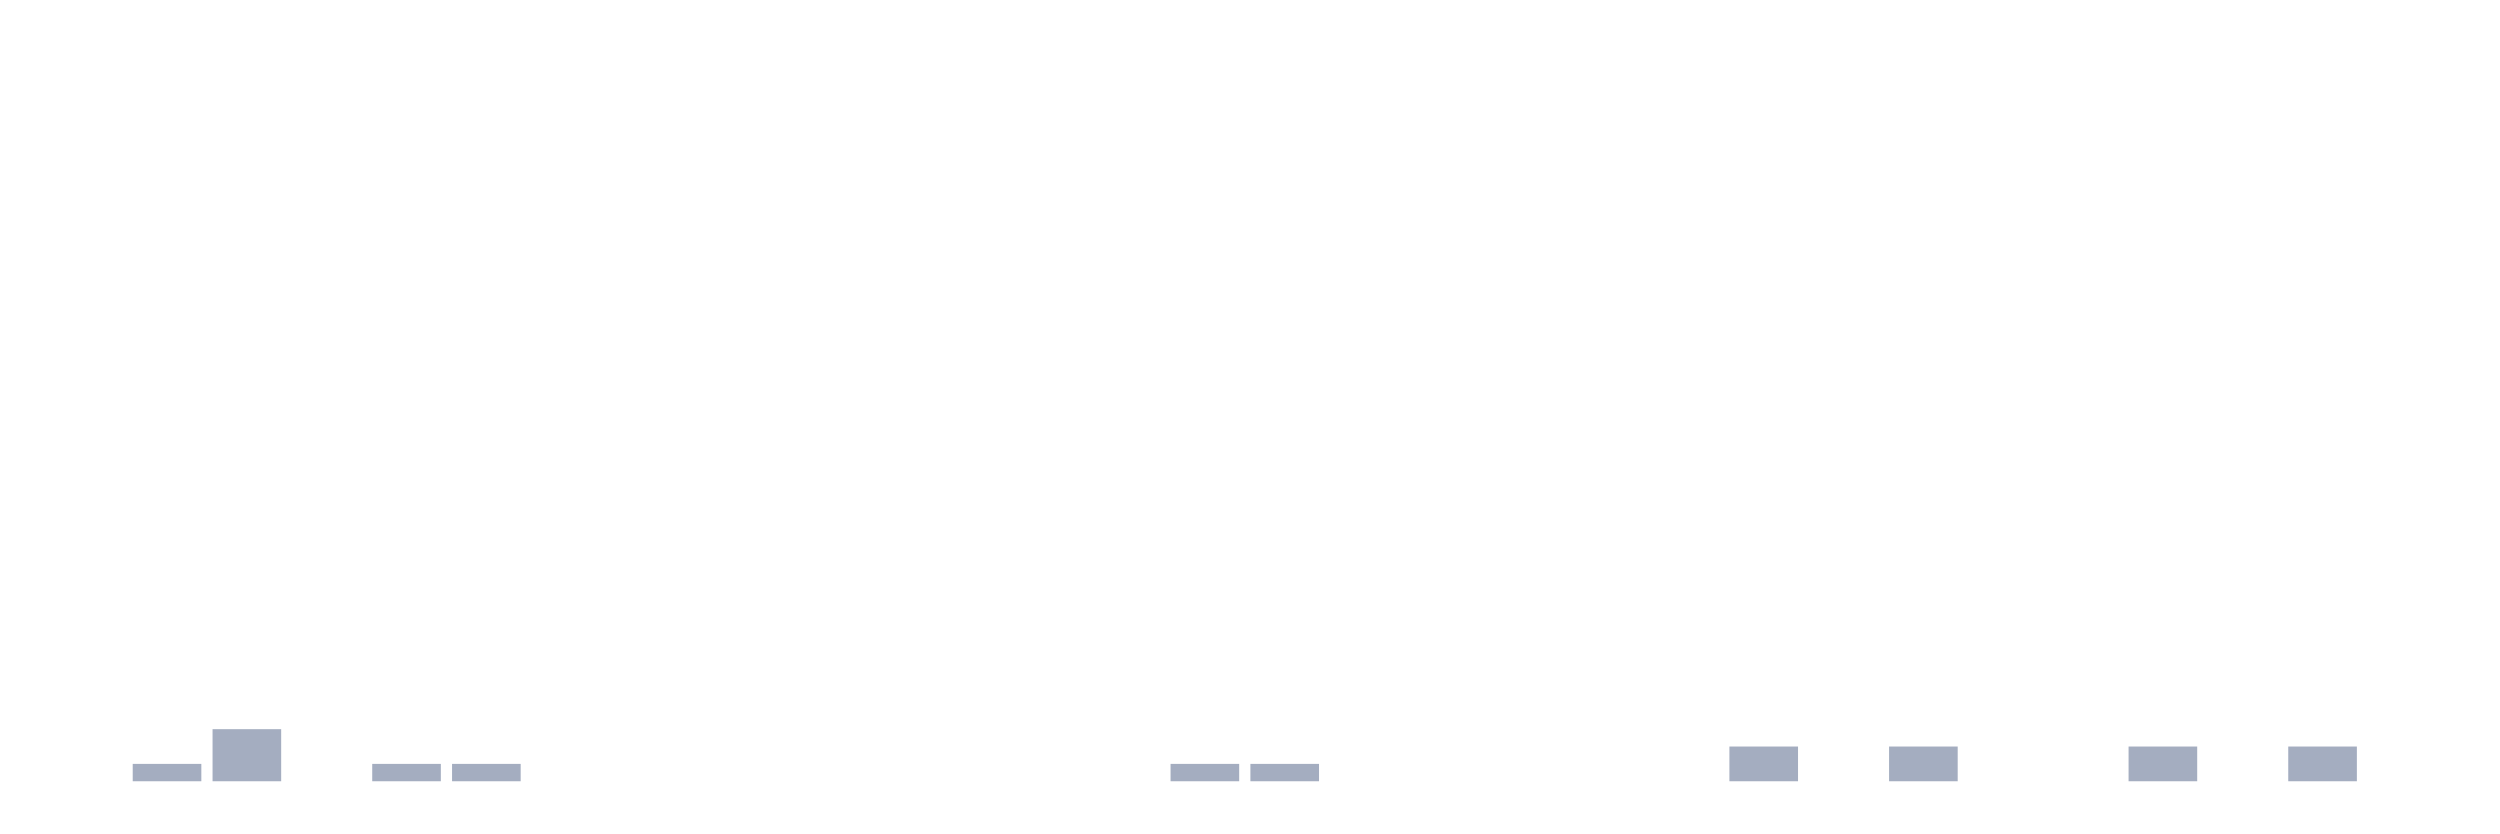
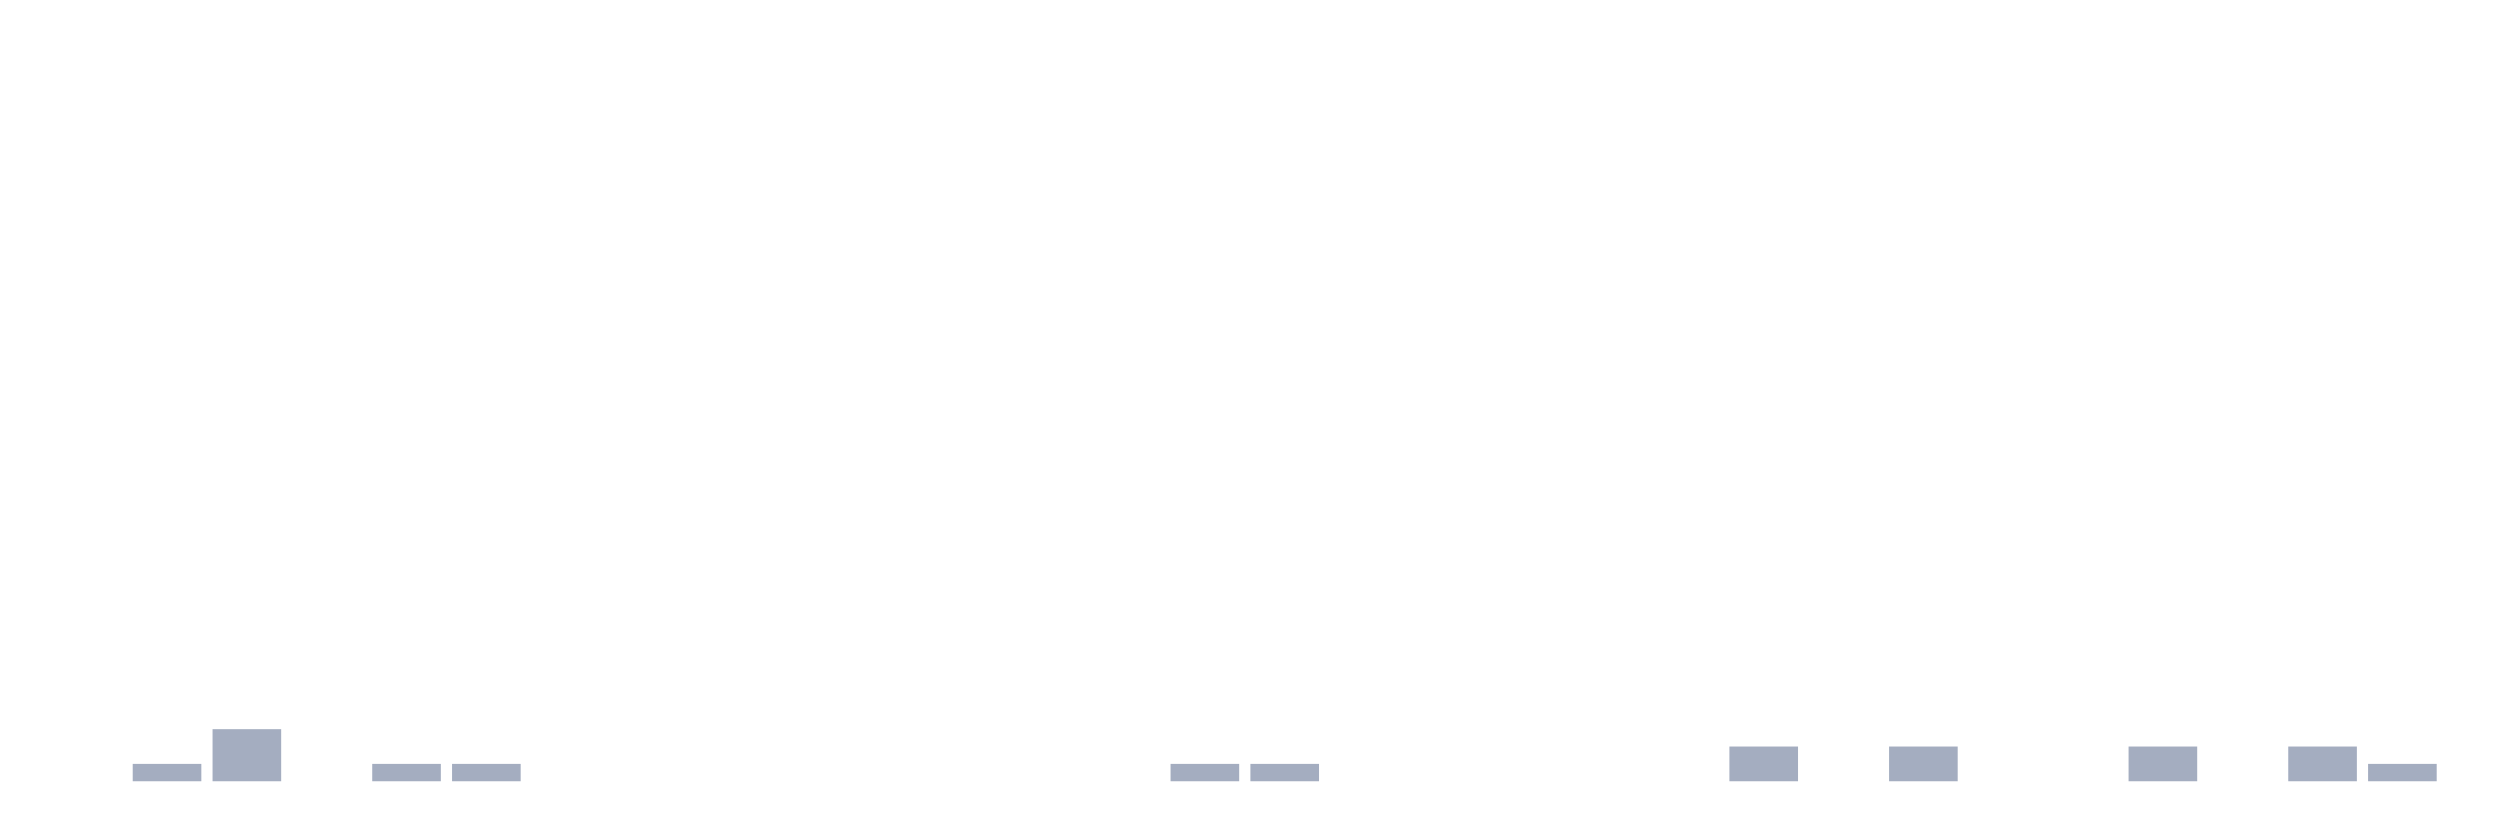
<svg xmlns="http://www.w3.org/2000/svg" viewBox="0 0 480 160">
  <g transform="translate(10,10)">
    <rect class="bar" x="0.153" width="13.175" y="140" height="0" fill="rgb(164,173,192)" />
    <rect class="bar" x="15.482" width="13.175" y="136.667" height="3.333" fill="rgb(164,173,192)" />
    <rect class="bar" x="30.81" width="13.175" y="130" height="10" fill="rgb(164,173,192)" />
    <rect class="bar" x="46.138" width="13.175" y="140" height="0" fill="rgb(164,173,192)" />
    <rect class="bar" x="61.466" width="13.175" y="136.667" height="3.333" fill="rgb(164,173,192)" />
    <rect class="bar" x="76.794" width="13.175" y="136.667" height="3.333" fill="rgb(164,173,192)" />
    <rect class="bar" x="92.123" width="13.175" y="140" height="0" fill="rgb(164,173,192)" />
    <rect class="bar" x="107.451" width="13.175" y="140" height="0" fill="rgb(164,173,192)" />
    <rect class="bar" x="122.779" width="13.175" y="140" height="0" fill="rgb(164,173,192)" />
    <rect class="bar" x="138.107" width="13.175" y="140" height="0" fill="rgb(164,173,192)" />
    <rect class="bar" x="153.436" width="13.175" y="140" height="0" fill="rgb(164,173,192)" />
    <rect class="bar" x="168.764" width="13.175" y="140" height="0" fill="rgb(164,173,192)" />
    <rect class="bar" x="184.092" width="13.175" y="140" height="0" fill="rgb(164,173,192)" />
    <rect class="bar" x="199.42" width="13.175" y="140" height="0" fill="rgb(164,173,192)" />
    <rect class="bar" x="214.748" width="13.175" y="136.667" height="3.333" fill="rgb(164,173,192)" />
    <rect class="bar" x="230.077" width="13.175" y="136.667" height="3.333" fill="rgb(164,173,192)" />
    <rect class="bar" x="245.405" width="13.175" y="140" height="0" fill="rgb(164,173,192)" />
    <rect class="bar" x="260.733" width="13.175" y="140" height="0" fill="rgb(164,173,192)" />
    <rect class="bar" x="276.061" width="13.175" y="140" height="0" fill="rgb(164,173,192)" />
    <rect class="bar" x="291.39" width="13.175" y="140" height="0" fill="rgb(164,173,192)" />
    <rect class="bar" x="306.718" width="13.175" y="140" height="0" fill="rgb(164,173,192)" />
    <rect class="bar" x="322.046" width="13.175" y="133.333" height="6.667" fill="rgb(164,173,192)" />
    <rect class="bar" x="337.374" width="13.175" y="140" height="0" fill="rgb(164,173,192)" />
    <rect class="bar" x="352.702" width="13.175" y="133.333" height="6.667" fill="rgb(164,173,192)" />
    <rect class="bar" x="368.031" width="13.175" y="140" height="0" fill="rgb(164,173,192)" />
    <rect class="bar" x="383.359" width="13.175" y="140" height="0" fill="rgb(164,173,192)" />
    <rect class="bar" x="398.687" width="13.175" y="133.333" height="6.667" fill="rgb(164,173,192)" />
    <rect class="bar" x="414.015" width="13.175" y="140" height="0" fill="rgb(164,173,192)" />
    <rect class="bar" x="429.344" width="13.175" y="133.333" height="6.667" fill="rgb(164,173,192)" />
-     <rect class="bar" x="444.672" width="13.175" y="140" height="0" fill="rgb(164,173,192)" />
+     <rect class="bar" x="444.672" width="13.175" y="136.667" height="3.333" fill="rgb(164,173,192)" />
  </g>
</svg>
